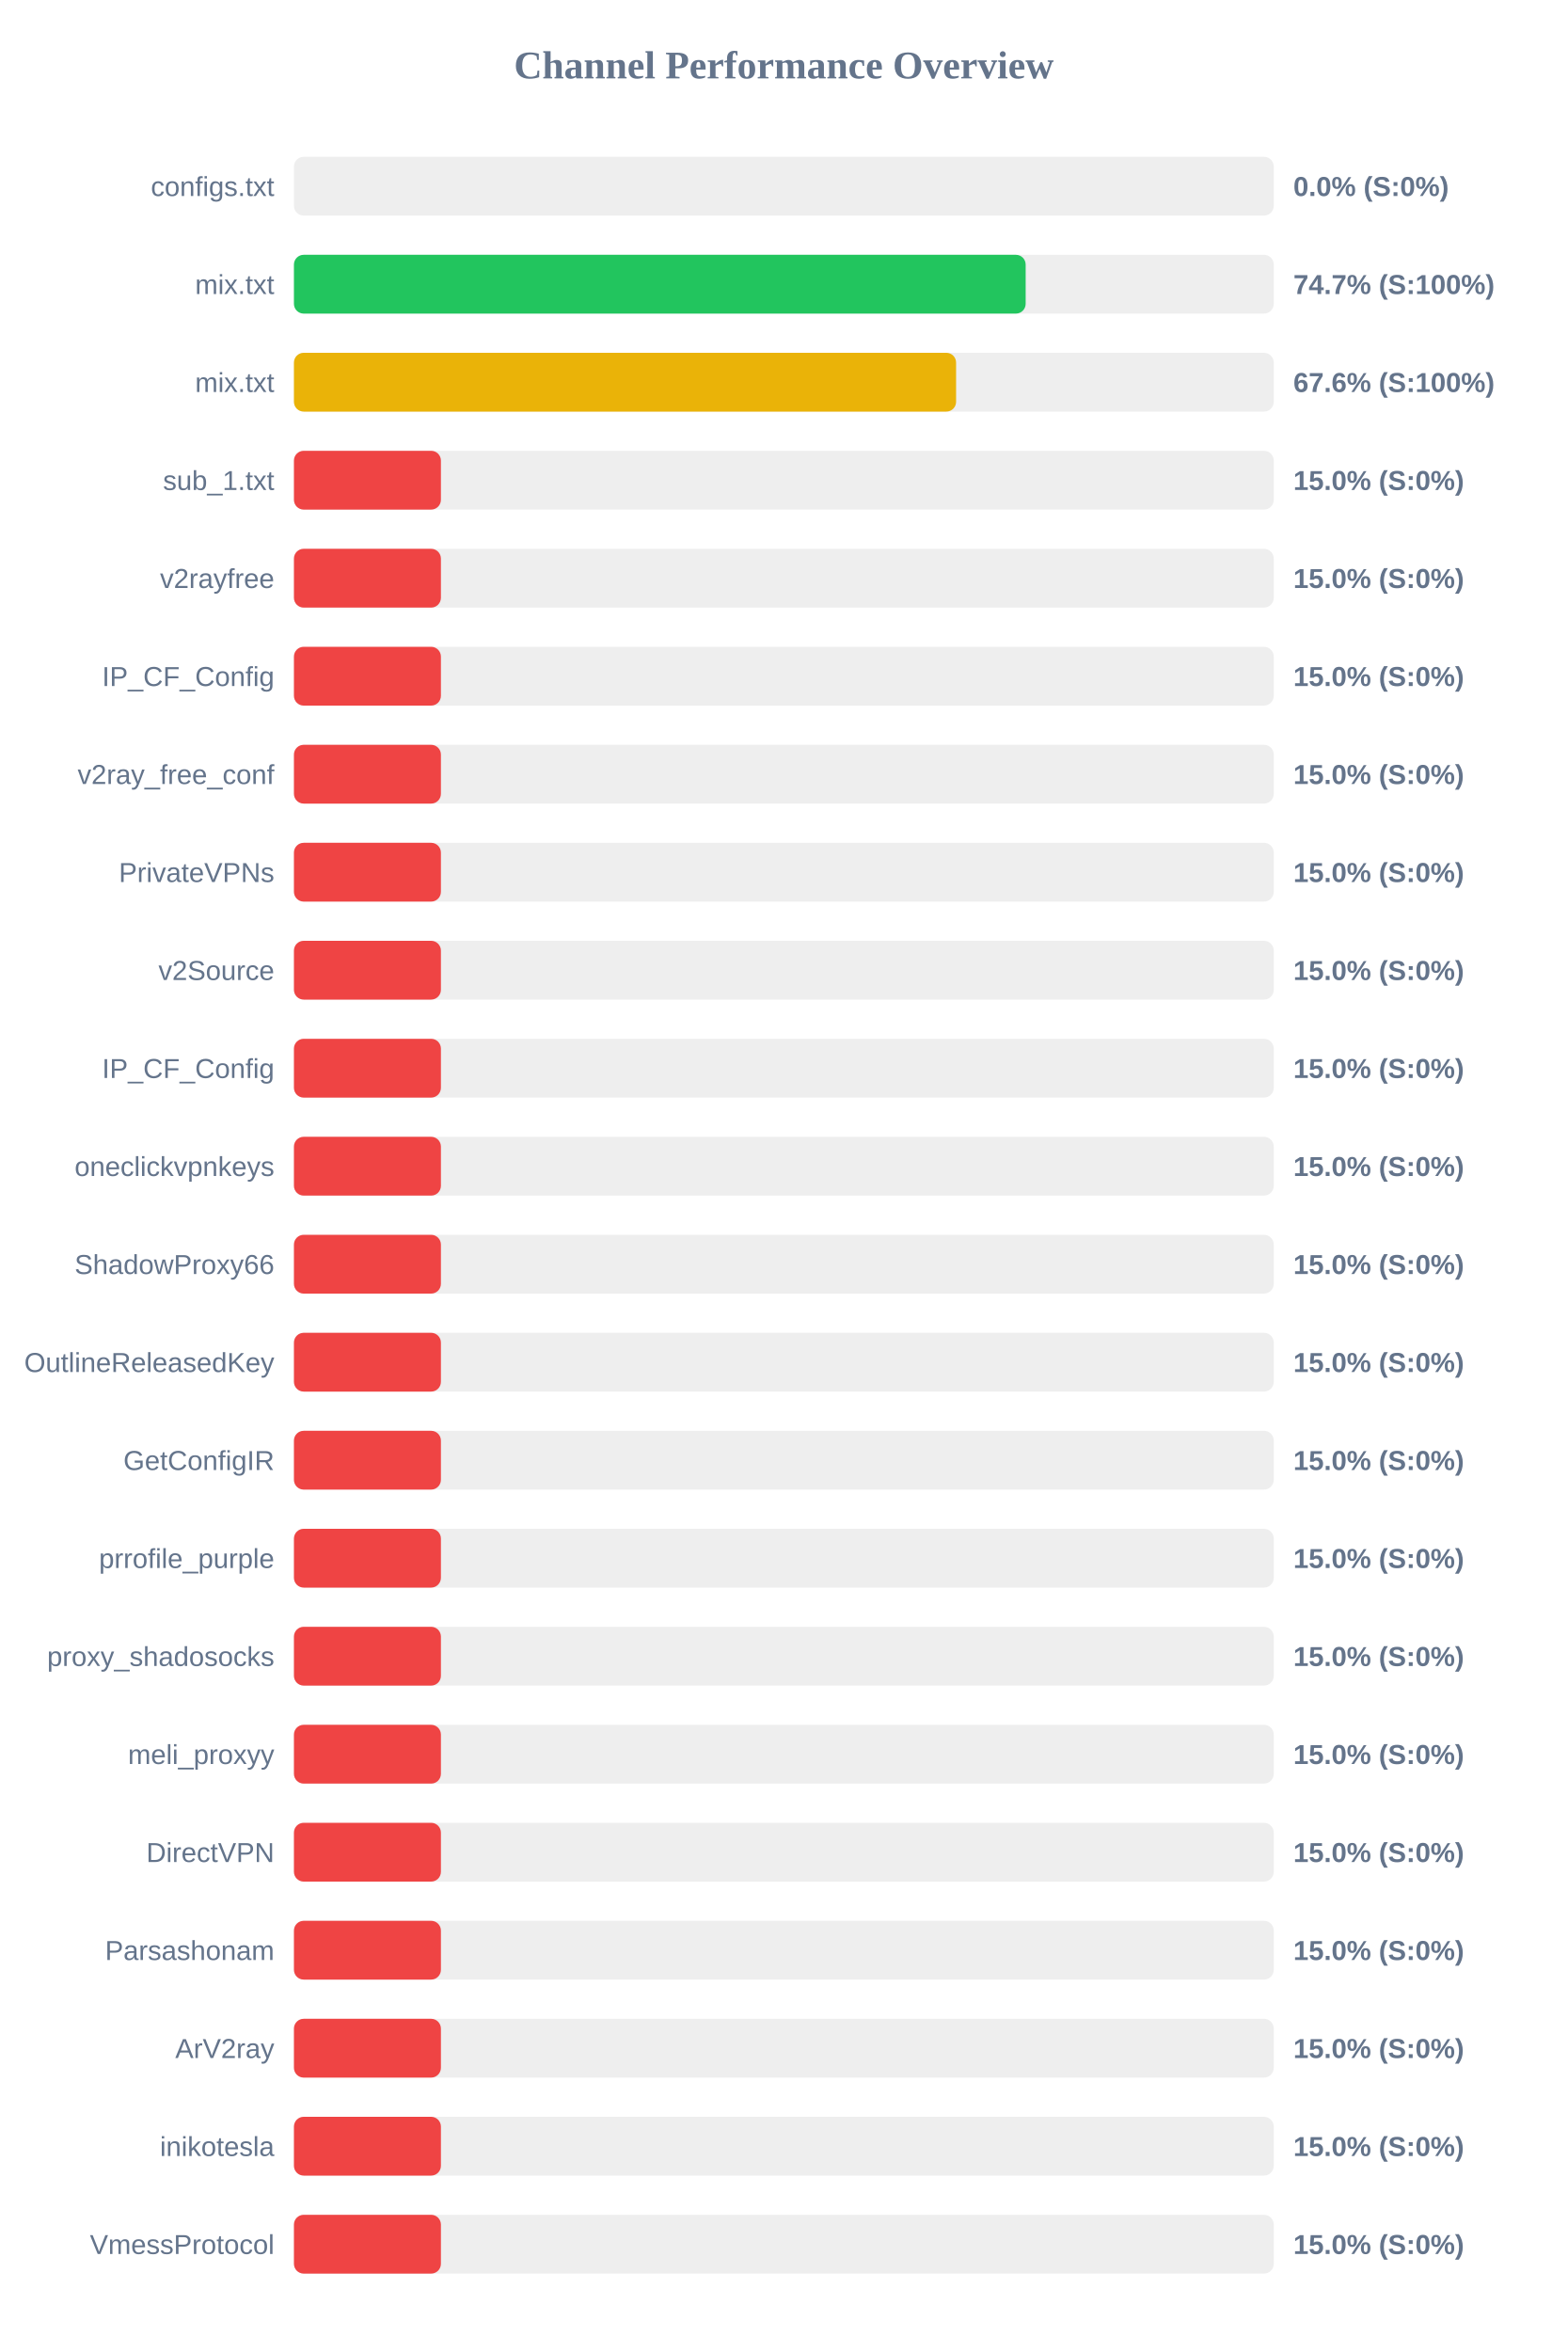
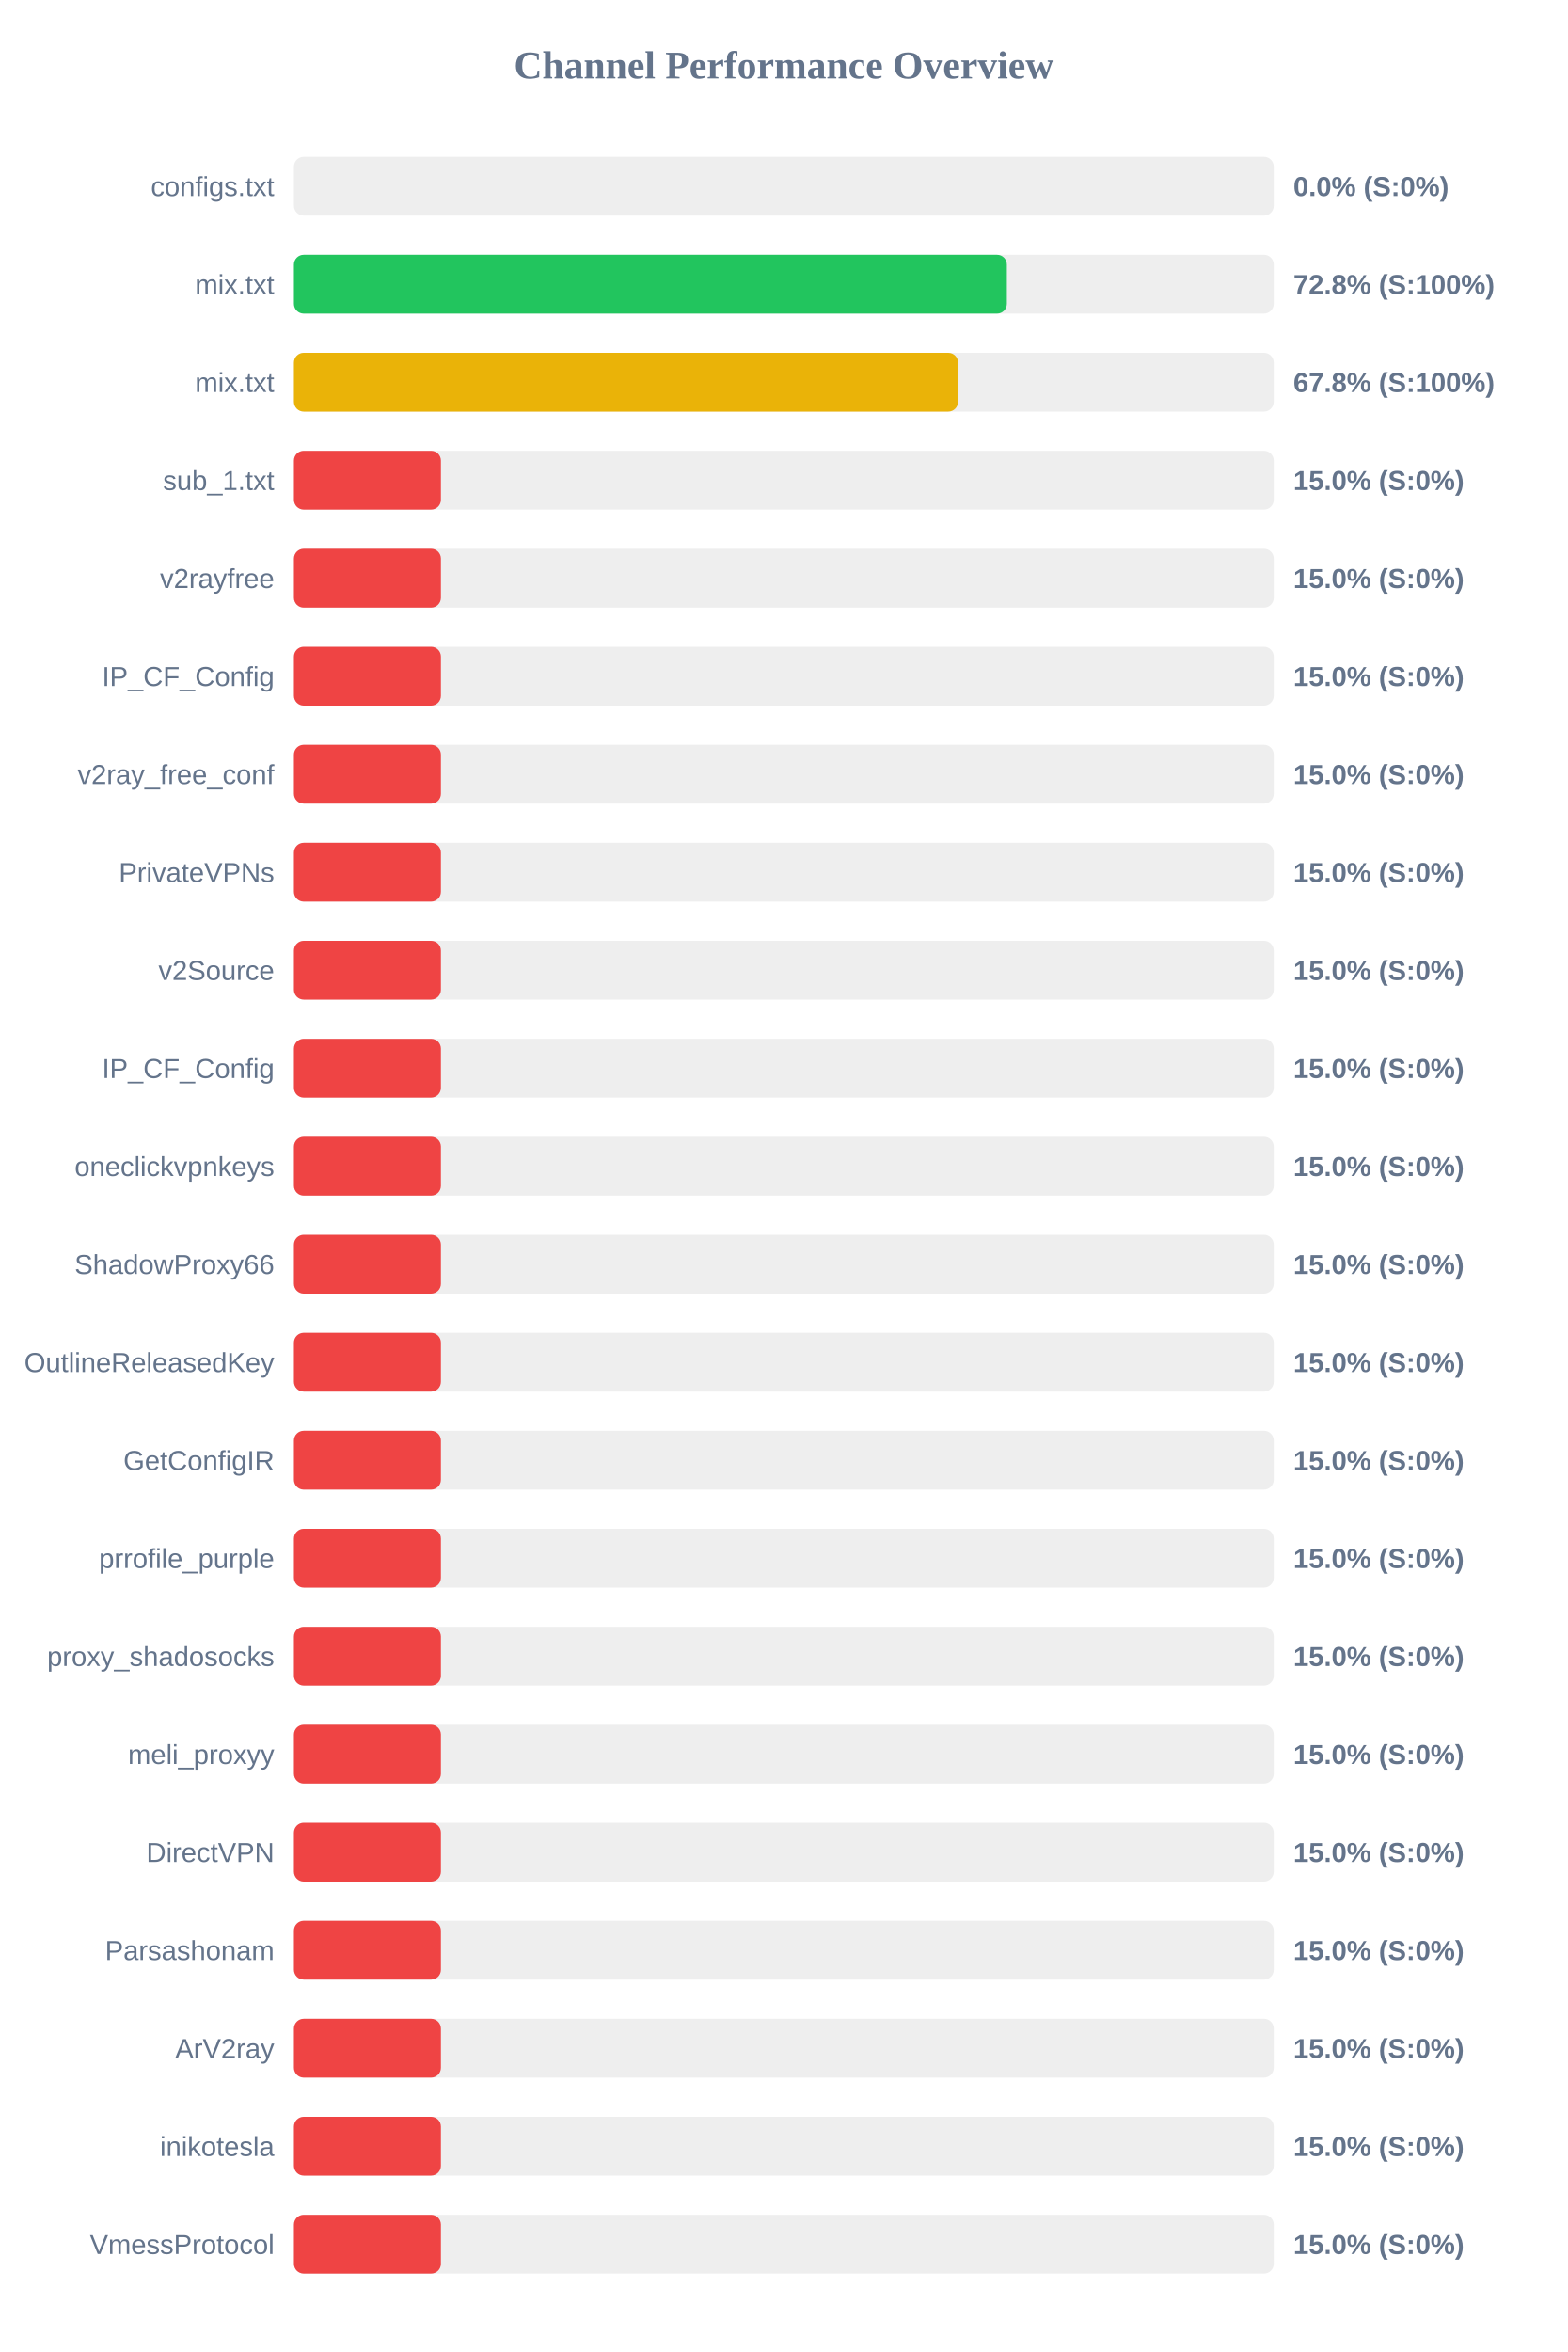
<svg xmlns="http://www.w3.org/2000/svg" width="800" height="1200" version="1.1">
  <style>
        .row { font: 14px Arial; fill: #64748b; }
        .score { font: bold 14px Arial; fill: #64748b; }
    </style>
  <text x="400" y="40" text-anchor="middle" font-size="20px" font-weight="bold" fill="#64748b">Channel Performance Overview</text>
  <rect x="150" y="80" width="500" height="30" fill="#eee" rx="5" />
  <rect x="150" y="80" width="0.0" height="30" fill="#ef4444" rx="5" />
  <text x="140" y="100" text-anchor="end" class="row">configs.txt</text>
  <text x="660" y="100" text-anchor="start" class="score">0.0% (S:0%)</text>
  <rect x="150" y="130" width="500" height="30" fill="#eee" rx="5" />
-   <rect x="150" y="130" width="373.4" height="30" fill="#22c55e" rx="5" />
+   <rect x="150" y="130" width="363.8" height="30" fill="#22c55e" rx="5" />
  <text x="140" y="150" text-anchor="end" class="row">mix.txt</text>
-   <text x="660" y="150" text-anchor="start" class="score">74.7% (S:100%)</text>
+   <text x="660" y="150" text-anchor="start" class="score">72.8% (S:100%)</text>
  <rect x="150" y="180" width="500" height="30" fill="#eee" rx="5" />
-   <rect x="150" y="180" width="337.9" height="30" fill="#eab308" rx="5" />
+   <rect x="150" y="180" width="338.9" height="30" fill="#eab308" rx="5" />
  <text x="140" y="200" text-anchor="end" class="row">mix.txt</text>
-   <text x="660" y="200" text-anchor="start" class="score">67.6% (S:100%)</text>
+   <text x="660" y="200" text-anchor="start" class="score">67.8% (S:100%)</text>
  <rect x="150" y="230" width="500" height="30" fill="#eee" rx="5" />
  <rect x="150" y="230" width="75.0" height="30" fill="#ef4444" rx="5" />
  <text x="140" y="250" text-anchor="end" class="row">sub_1.txt</text>
  <text x="660" y="250" text-anchor="start" class="score">15.0% (S:0%)</text>
  <rect x="150" y="280" width="500" height="30" fill="#eee" rx="5" />
  <rect x="150" y="280" width="75.0" height="30" fill="#ef4444" rx="5" />
  <text x="140" y="300" text-anchor="end" class="row">v2rayfree</text>
  <text x="660" y="300" text-anchor="start" class="score">15.0% (S:0%)</text>
  <rect x="150" y="330" width="500" height="30" fill="#eee" rx="5" />
  <rect x="150" y="330" width="75.0" height="30" fill="#ef4444" rx="5" />
  <text x="140" y="350" text-anchor="end" class="row">IP_CF_Config</text>
  <text x="660" y="350" text-anchor="start" class="score">15.0% (S:0%)</text>
  <rect x="150" y="380" width="500" height="30" fill="#eee" rx="5" />
  <rect x="150" y="380" width="75.0" height="30" fill="#ef4444" rx="5" />
  <text x="140" y="400" text-anchor="end" class="row">v2ray_free_conf</text>
  <text x="660" y="400" text-anchor="start" class="score">15.0% (S:0%)</text>
  <rect x="150" y="430" width="500" height="30" fill="#eee" rx="5" />
  <rect x="150" y="430" width="75.0" height="30" fill="#ef4444" rx="5" />
  <text x="140" y="450" text-anchor="end" class="row">PrivateVPNs</text>
  <text x="660" y="450" text-anchor="start" class="score">15.0% (S:0%)</text>
  <rect x="150" y="480" width="500" height="30" fill="#eee" rx="5" />
  <rect x="150" y="480" width="75.0" height="30" fill="#ef4444" rx="5" />
  <text x="140" y="500" text-anchor="end" class="row">v2Source</text>
  <text x="660" y="500" text-anchor="start" class="score">15.0% (S:0%)</text>
  <rect x="150" y="530" width="500" height="30" fill="#eee" rx="5" />
  <rect x="150" y="530" width="75.0" height="30" fill="#ef4444" rx="5" />
  <text x="140" y="550" text-anchor="end" class="row">IP_CF_Config</text>
  <text x="660" y="550" text-anchor="start" class="score">15.0% (S:0%)</text>
  <rect x="150" y="580" width="500" height="30" fill="#eee" rx="5" />
  <rect x="150" y="580" width="75.0" height="30" fill="#ef4444" rx="5" />
  <text x="140" y="600" text-anchor="end" class="row">oneclickvpnkeys</text>
  <text x="660" y="600" text-anchor="start" class="score">15.0% (S:0%)</text>
  <rect x="150" y="630" width="500" height="30" fill="#eee" rx="5" />
  <rect x="150" y="630" width="75.0" height="30" fill="#ef4444" rx="5" />
  <text x="140" y="650" text-anchor="end" class="row">ShadowProxy66</text>
  <text x="660" y="650" text-anchor="start" class="score">15.0% (S:0%)</text>
  <rect x="150" y="680" width="500" height="30" fill="#eee" rx="5" />
  <rect x="150" y="680" width="75.0" height="30" fill="#ef4444" rx="5" />
  <text x="140" y="700" text-anchor="end" class="row">OutlineReleasedKey</text>
  <text x="660" y="700" text-anchor="start" class="score">15.0% (S:0%)</text>
  <rect x="150" y="730" width="500" height="30" fill="#eee" rx="5" />
  <rect x="150" y="730" width="75.0" height="30" fill="#ef4444" rx="5" />
  <text x="140" y="750" text-anchor="end" class="row">GetConfigIR</text>
  <text x="660" y="750" text-anchor="start" class="score">15.0% (S:0%)</text>
  <rect x="150" y="780" width="500" height="30" fill="#eee" rx="5" />
  <rect x="150" y="780" width="75.0" height="30" fill="#ef4444" rx="5" />
  <text x="140" y="800" text-anchor="end" class="row">prrofile_purple</text>
  <text x="660" y="800" text-anchor="start" class="score">15.0% (S:0%)</text>
  <rect x="150" y="830" width="500" height="30" fill="#eee" rx="5" />
  <rect x="150" y="830" width="75.0" height="30" fill="#ef4444" rx="5" />
  <text x="140" y="850" text-anchor="end" class="row">proxy_shadosocks</text>
  <text x="660" y="850" text-anchor="start" class="score">15.0% (S:0%)</text>
  <rect x="150" y="880" width="500" height="30" fill="#eee" rx="5" />
  <rect x="150" y="880" width="75.0" height="30" fill="#ef4444" rx="5" />
  <text x="140" y="900" text-anchor="end" class="row">meli_proxyy</text>
  <text x="660" y="900" text-anchor="start" class="score">15.0% (S:0%)</text>
  <rect x="150" y="930" width="500" height="30" fill="#eee" rx="5" />
  <rect x="150" y="930" width="75.0" height="30" fill="#ef4444" rx="5" />
  <text x="140" y="950" text-anchor="end" class="row">DirectVPN</text>
  <text x="660" y="950" text-anchor="start" class="score">15.0% (S:0%)</text>
  <rect x="150" y="980" width="500" height="30" fill="#eee" rx="5" />
  <rect x="150" y="980" width="75.0" height="30" fill="#ef4444" rx="5" />
  <text x="140" y="1000" text-anchor="end" class="row">Parsashonam</text>
  <text x="660" y="1000" text-anchor="start" class="score">15.0% (S:0%)</text>
  <rect x="150" y="1030" width="500" height="30" fill="#eee" rx="5" />
  <rect x="150" y="1030" width="75.0" height="30" fill="#ef4444" rx="5" />
  <text x="140" y="1050" text-anchor="end" class="row">ArV2ray</text>
  <text x="660" y="1050" text-anchor="start" class="score">15.0% (S:0%)</text>
  <rect x="150" y="1080" width="500" height="30" fill="#eee" rx="5" />
  <rect x="150" y="1080" width="75.0" height="30" fill="#ef4444" rx="5" />
  <text x="140" y="1100" text-anchor="end" class="row">inikotesla</text>
  <text x="660" y="1100" text-anchor="start" class="score">15.0% (S:0%)</text>
  <rect x="150" y="1130" width="500" height="30" fill="#eee" rx="5" />
  <rect x="150" y="1130" width="75.0" height="30" fill="#ef4444" rx="5" />
  <text x="140" y="1150" text-anchor="end" class="row">VmessProtocol</text>
  <text x="660" y="1150" text-anchor="start" class="score">15.0% (S:0%)</text>
</svg>
